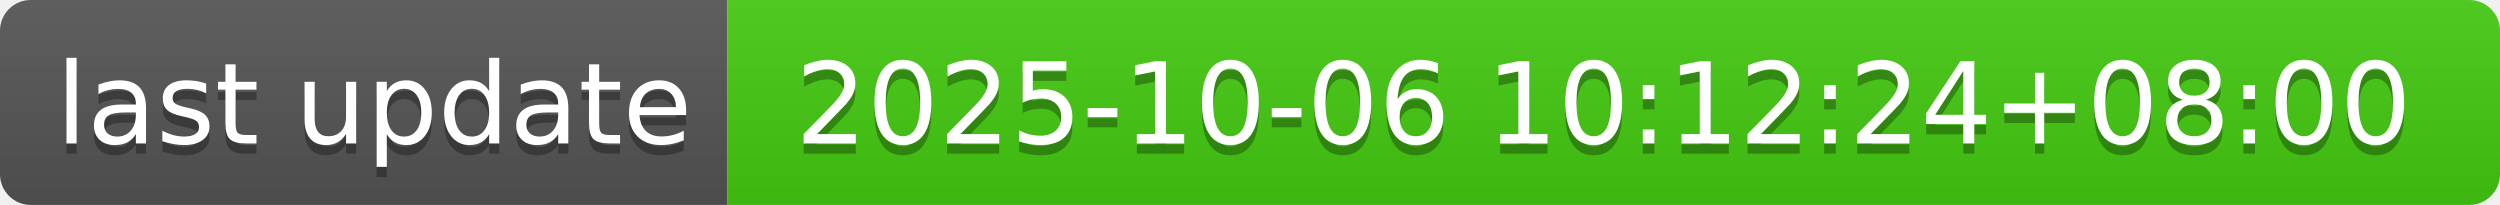
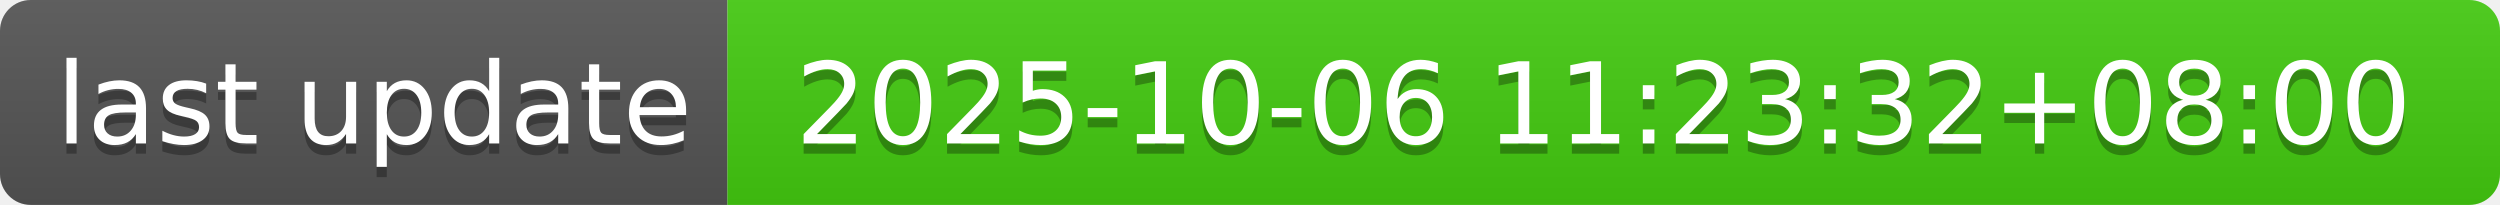
- <svg xmlns="http://www.w3.org/2000/svg" width="244" height="20" role="img" aria-label="last update: 2025-10-06 10:12:24+08:00">
+ <svg xmlns="http://www.w3.org/2000/svg" width="244" height="20" role="img" aria-label="last update: 2025-10-06 11:23:32+08:00">
  <linearGradient id="s" x2="0" y2="100%">
    <stop offset="0" stop-color="#bbb" stop-opacity=".1" />
    <stop offset="1" stop-opacity=".1" />
  </linearGradient>
  <clipPath id="r">
    <rect width="244" height="20" rx="3" fill="#fff" />
  </clipPath>
  <g clip-path="url(#r)">
    <rect width="71" height="20" fill="#555" />
    <rect x="71" width="173" height="20" fill="#4c1" />
    <rect width="244" height="20" fill="url(#s)" />
  </g>
  <g fill="#fff" text-anchor="middle" font-family="Verdana,Geneva,DejaVu Sans,sans-serif" text-rendering="geometricPrecision" font-size="110">
    <text aria-hidden="true" x="365" y="150" fill="#010101" fill-opacity=".3" transform="scale(.1)" textLength="610">last update</text>
    <text x="365" y="140" transform="scale(.1)" fill="#fff" textLength="610">last update</text>
-     <text aria-hidden="true" x="1565" y="150" fill="#010101" fill-opacity=".3" transform="scale(.1)" textLength="1630">2025-10-06 10:12:24+08:00</text>
-     <text x="1565" y="140" transform="scale(.1)" fill="#fff" textLength="1630">2025-10-06 10:12:24+08:00</text>
+     <text aria-hidden="true" x="1565" y="150" fill="#010101" fill-opacity=".3" transform="scale(.1)" textLength="1630">2025-10-06 11:23:32+08:00</text>
+     <text x="1565" y="140" transform="scale(.1)" fill="#fff" textLength="1630">2025-10-06 11:23:32+08:00</text>
  </g>
</svg>
